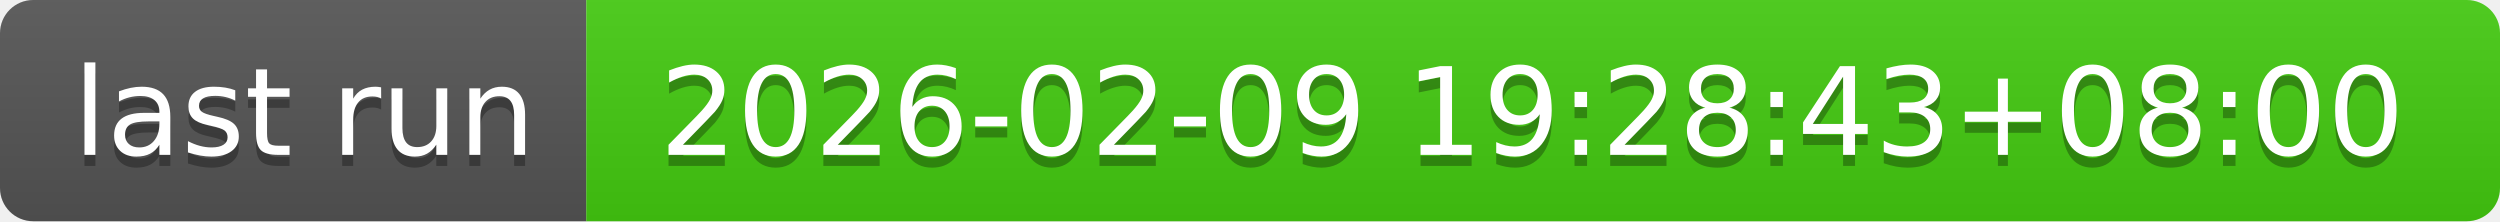
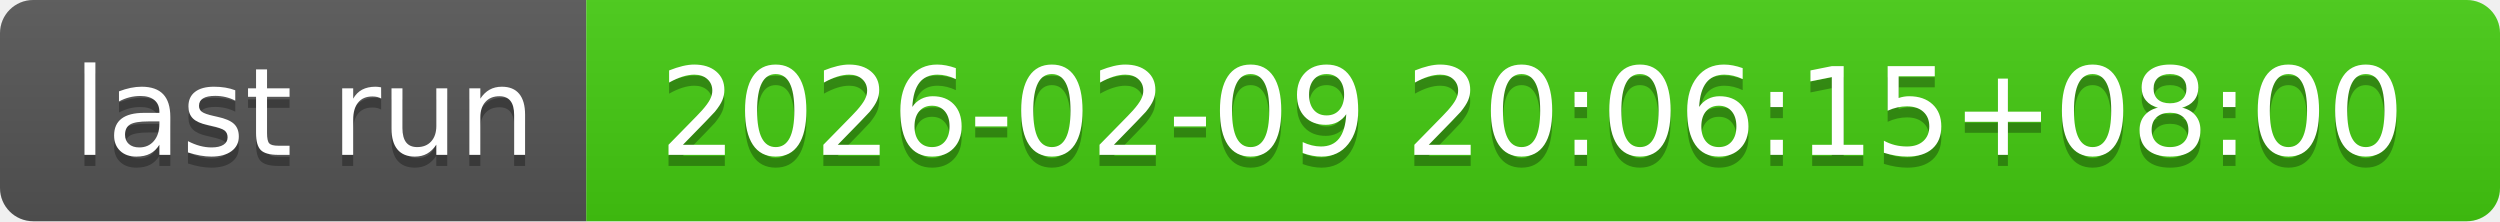
- <svg xmlns="http://www.w3.org/2000/svg" width="226" height="20" role="img" aria-label="last run: 2026-02-09 19:28:43+08:00">
+ <svg xmlns="http://www.w3.org/2000/svg" width="226" height="20" role="img" aria-label="last run: 2026-02-09 20:06:15+08:00">
  <linearGradient id="s" x2="0" y2="100%">
    <stop offset="0" stop-color="#bbb" stop-opacity=".1" />
    <stop offset="1" stop-opacity=".1" />
  </linearGradient>
  <clipPath id="r">
    <rect width="226" height="20" rx="3" fill="#fff" />
  </clipPath>
  <g clip-path="url(#r)">
    <rect width="53" height="20" fill="#555" />
    <rect x="53" width="173" height="20" fill="#4c1" />
    <rect width="226" height="20" fill="url(#s)" />
  </g>
  <g fill="#fff" text-anchor="middle" font-family="Verdana,Geneva,DejaVu Sans,sans-serif" text-rendering="geometricPrecision" font-size="110">
    <text aria-hidden="true" x="275" y="150" fill="#010101" fill-opacity=".3" transform="scale(.1)" textLength="430">last run</text>
    <text x="275" y="140" transform="scale(.1)" fill="#fff" textLength="430">last run</text>
-     <text aria-hidden="true" x="1385" y="150" fill="#010101" fill-opacity=".3" transform="scale(.1)" textLength="1630">2026-02-09 19:28:43+08:00</text>
-     <text x="1385" y="140" transform="scale(.1)" fill="#fff" textLength="1630">2026-02-09 19:28:43+08:00</text>
+     <text aria-hidden="true" x="1385" y="150" fill="#010101" fill-opacity=".3" transform="scale(.1)" textLength="1630">2026-02-09 20:06:15+08:00</text>
+     <text x="1385" y="140" transform="scale(.1)" fill="#fff" textLength="1630">2026-02-09 20:06:15+08:00</text>
  </g>
</svg>
